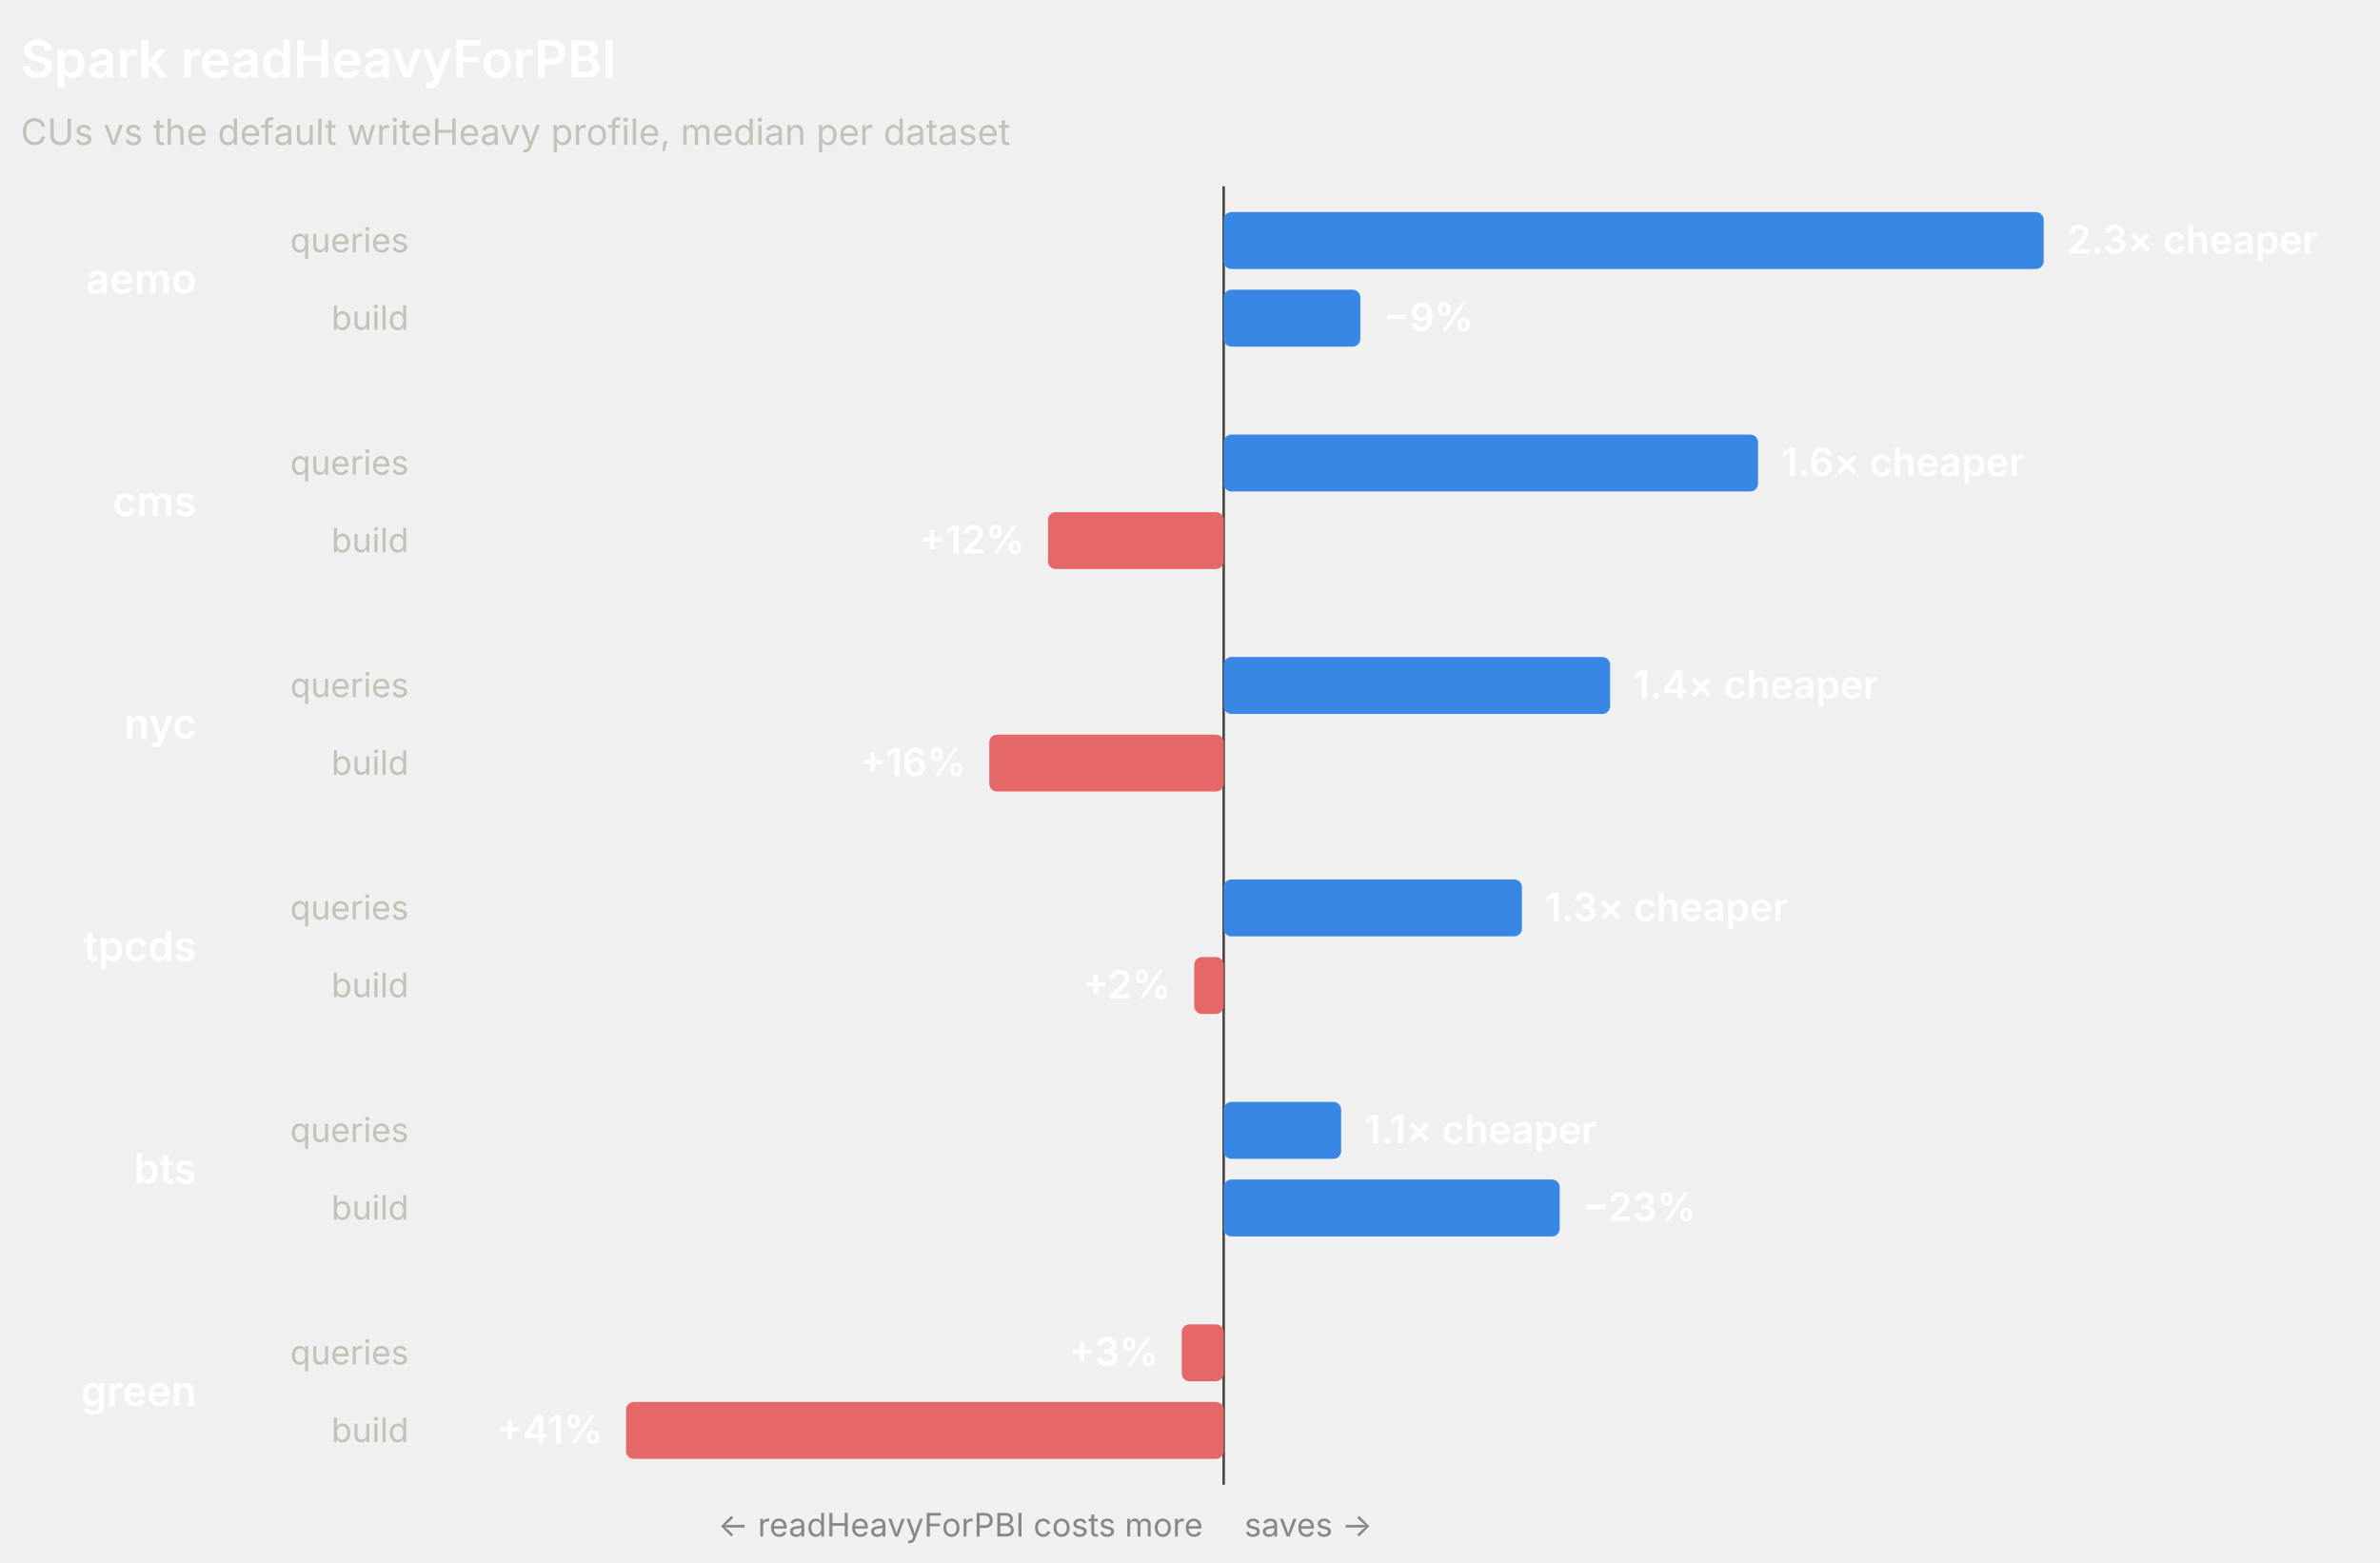
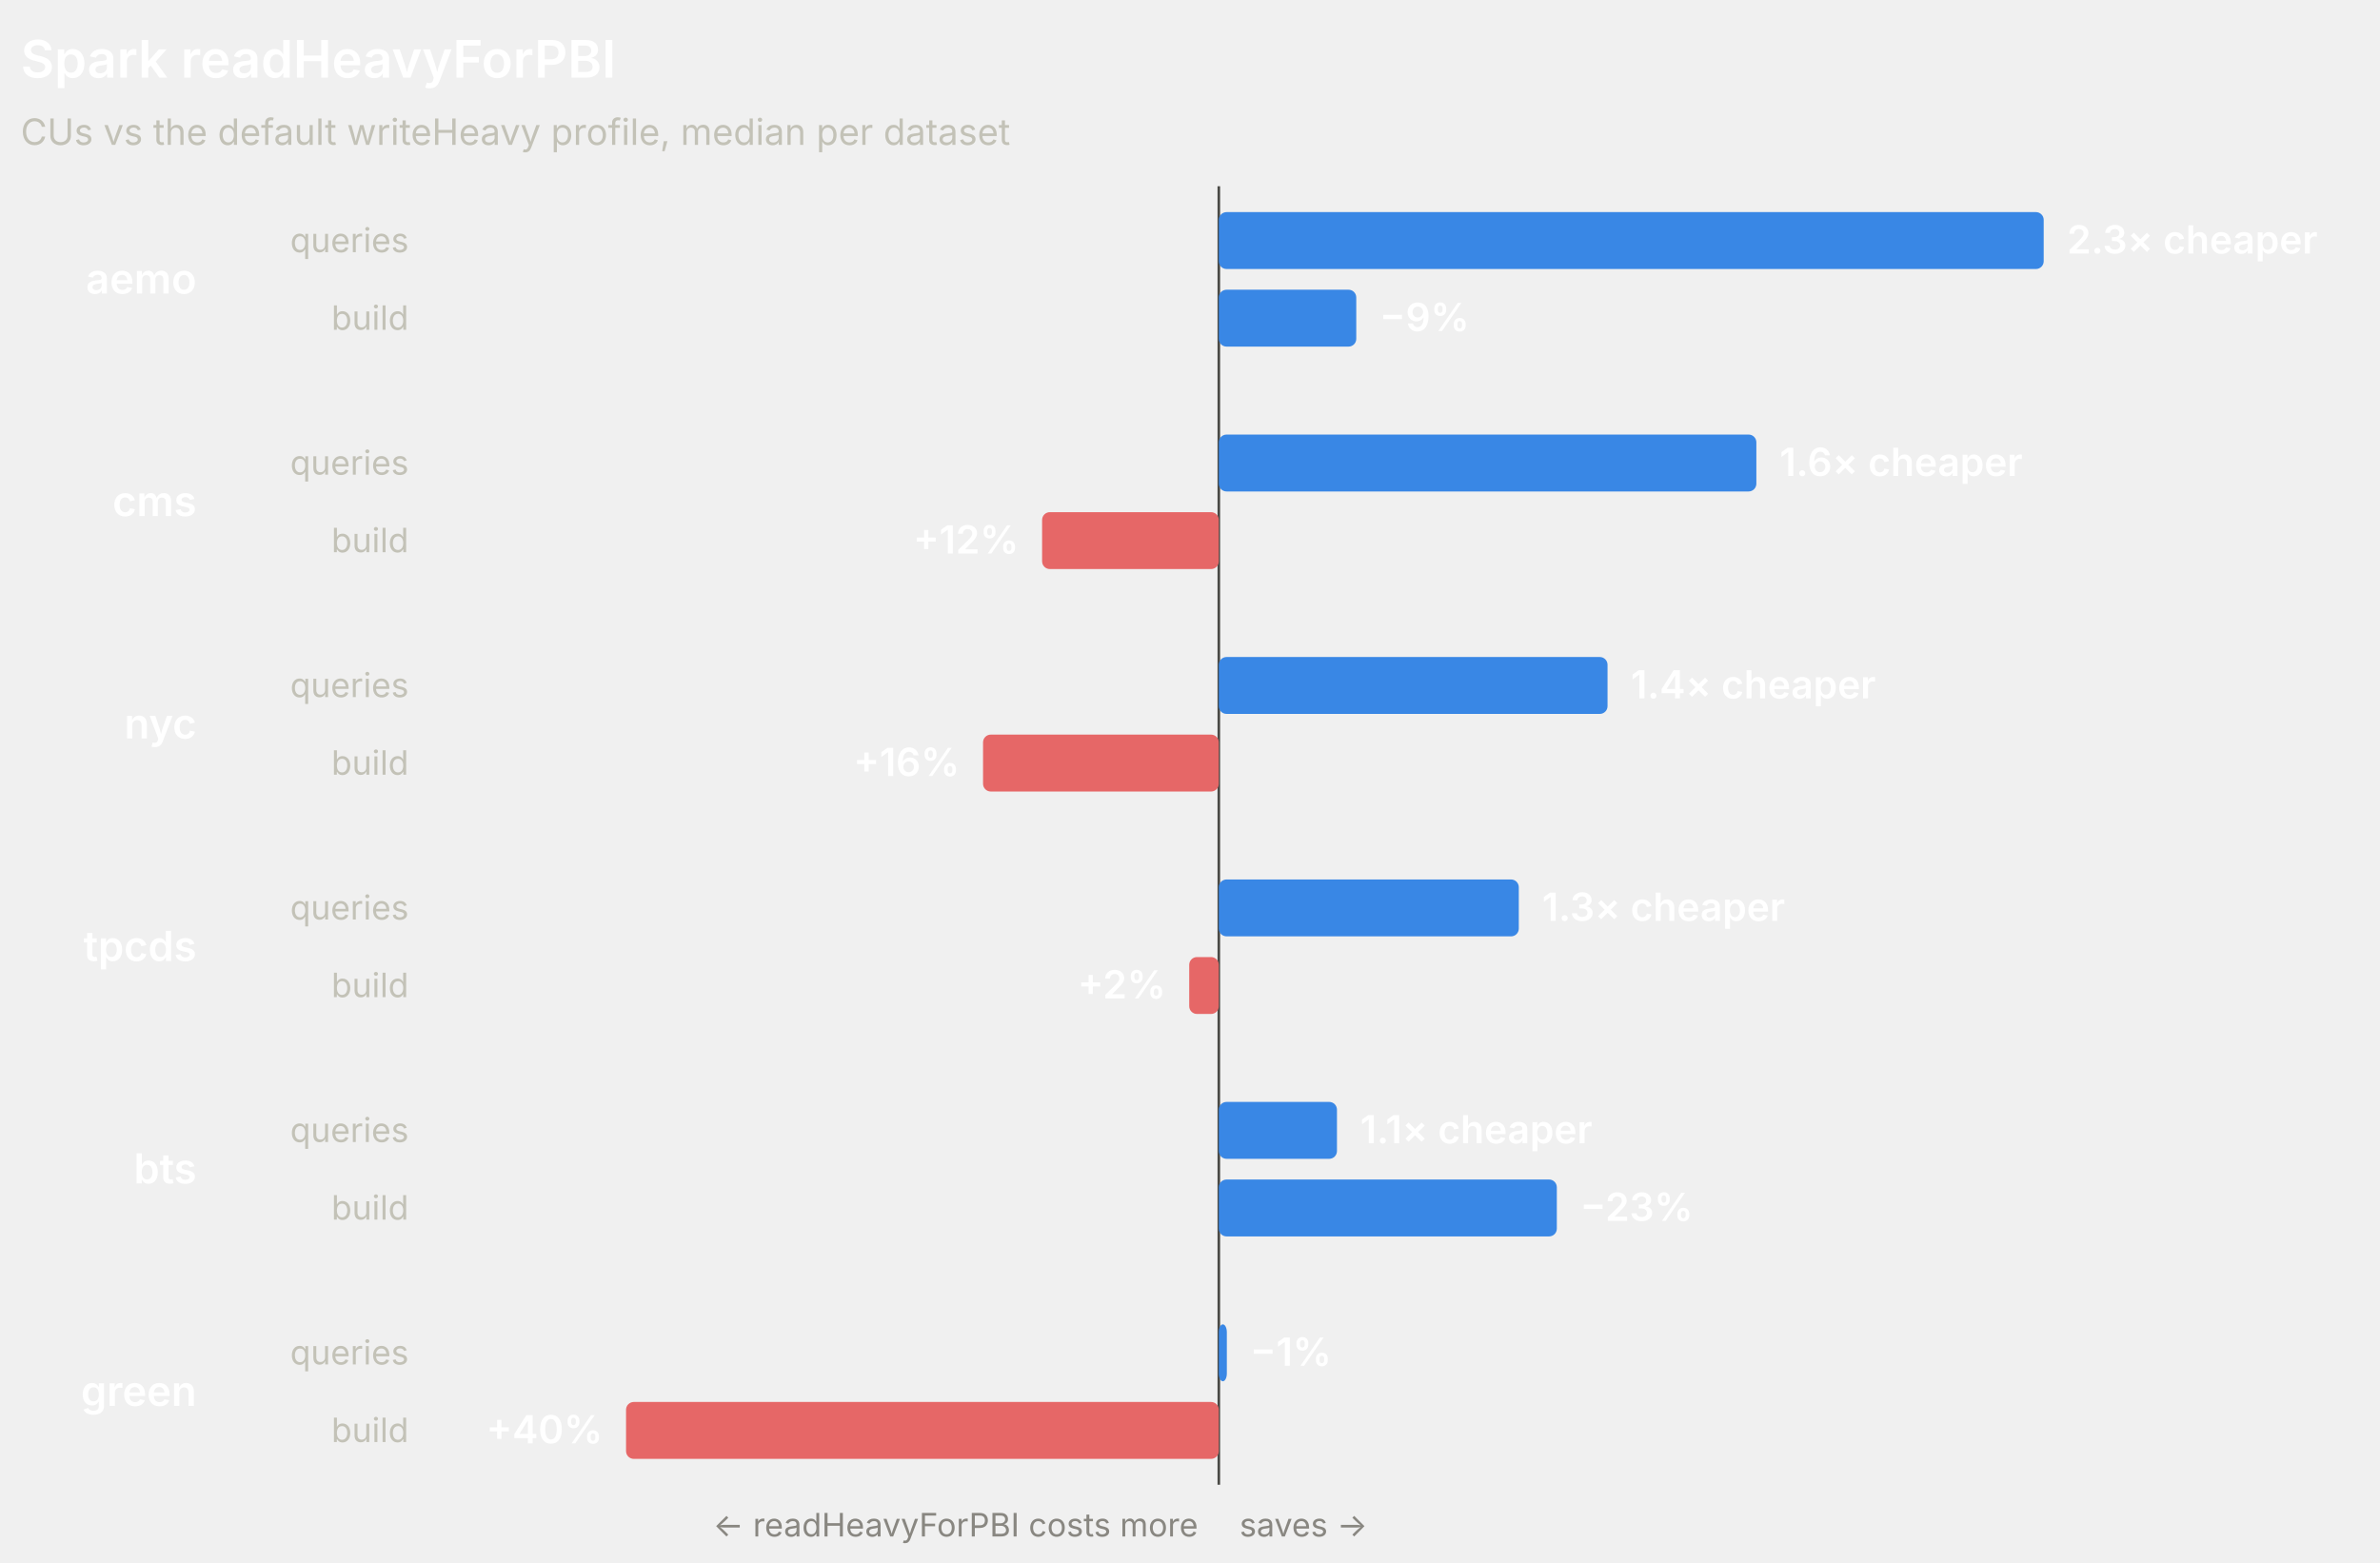
<svg xmlns="http://www.w3.org/2000/svg" width="920" height="604" viewBox="0 0 920 604" role="img" font-family="system-ui, -apple-system, 'Segoe UI', sans-serif">
-   <line x1="473.02" y1="72" x2="473.02" y2="574" stroke="#4a4a46" stroke-width="1" />
+   <line x1="471.14" y1="72" x2="471.14" y2="574" stroke="#4a4a46" stroke-width="1" />
  <text x="8" y="30" fill="#ffffff" font-size="20" font-weight="600">Spark readHeavyForPBI</text>
  <text x="8" y="56" fill="#c3c2b7" font-size="14">CUs vs the default writeHeavy profile, median per dataset</text>
  <text x="76" y="113.5" fill="#ffffff" font-size="16" font-weight="600" text-anchor="end">aemo</text>
  <text x="158" y="97.5" fill="#c3c2b7" font-size="13" text-anchor="end">queries</text>
-   <rect x="473.02" y="82" width="316.98" height="22" rx="3" fill="#3987e5" />
+   <rect x="471.14" y="82" width="318.86" height="22" rx="3" fill="#3987e5" />
  <text x="799" y="98" fill="#ffffff" font-size="15" font-weight="600" text-anchor="start">2.3× cheaper</text>
  <text x="158" y="127.5" fill="#c3c2b7" font-size="13" text-anchor="end">build</text>
-   <rect x="473.02" y="112" width="52.82" height="22" rx="3" fill="#3987e5" />
-   <text x="534.84" y="128" fill="#ffffff" font-size="15" font-weight="600" text-anchor="start">−9%</text>
+   <rect x="471.14" y="112" width="53.13" height="22" rx="3" fill="#3987e5" />
+   <text x="533.27" y="128" fill="#ffffff" font-size="15" font-weight="600" text-anchor="start">−9%</text>
  <text x="76" y="199.5" fill="#ffffff" font-size="16" font-weight="600" text-anchor="end">cms</text>
  <text x="158" y="183.5" fill="#c3c2b7" font-size="13" text-anchor="end">queries</text>
-   <rect x="473.02" y="168" width="206.56" height="22" rx="3" fill="#3987e5" />
-   <text x="688.58" y="184" fill="#ffffff" font-size="15" font-weight="600" text-anchor="start">1.6× cheaper</text>
+   <rect x="471.14" y="168" width="207.79" height="22" rx="3" fill="#3987e5" />
+   <text x="687.93" y="184" fill="#ffffff" font-size="15" font-weight="600" text-anchor="start">1.6× cheaper</text>
  <text x="158" y="213.5" fill="#c3c2b7" font-size="13" text-anchor="end">build</text>
-   <rect x="405.11" y="198" width="67.91" height="22" rx="3" fill="#e66767" />
-   <text x="396.11" y="214" fill="#ffffff" font-size="15" font-weight="600" text-anchor="end">+12%</text>
+   <rect x="402.83" y="198" width="68.31" height="22" rx="3" fill="#e66767" />
+   <text x="393.83" y="214" fill="#ffffff" font-size="15" font-weight="600" text-anchor="end">+12%</text>
  <text x="76" y="285.5" fill="#ffffff" font-size="16" font-weight="600" text-anchor="end">nyc</text>
  <text x="158" y="269.5" fill="#c3c2b7" font-size="13" text-anchor="end">queries</text>
-   <rect x="473.02" y="254" width="149.37" height="22" rx="3" fill="#3987e5" />
-   <text x="631.39" y="270" fill="#ffffff" font-size="15" font-weight="600" text-anchor="start">1.4× cheaper</text>
+   <rect x="471.14" y="254" width="150.26" height="22" rx="3" fill="#3987e5" />
+   <text x="630.4" y="270" fill="#ffffff" font-size="15" font-weight="600" text-anchor="start">1.4× cheaper</text>
  <text x="158" y="299.5" fill="#c3c2b7" font-size="13" text-anchor="end">build</text>
-   <rect x="382.42" y="284" width="90.6" height="22" rx="3" fill="#e66767" />
-   <text x="373.42" y="300" fill="#ffffff" font-size="15" font-weight="600" text-anchor="end">+16%</text>
+   <rect x="380" y="284" width="91.14" height="22" rx="3" fill="#e66767" />
+   <text x="371" y="300" fill="#ffffff" font-size="15" font-weight="600" text-anchor="end">+16%</text>
  <text x="76" y="371.5" fill="#ffffff" font-size="16" font-weight="600" text-anchor="end">tpcds</text>
  <text x="158" y="355.5" fill="#c3c2b7" font-size="13" text-anchor="end">queries</text>
-   <rect x="473.02" y="340" width="115.28" height="22" rx="3" fill="#3987e5" />
-   <text x="597.29" y="356" fill="#ffffff" font-size="15" font-weight="600" text-anchor="start">1.3× cheaper</text>
+   <rect x="471.14" y="340" width="115.96" height="22" rx="3" fill="#3987e5" />
+   <text x="596.1" y="356" fill="#ffffff" font-size="15" font-weight="600" text-anchor="start">1.3× cheaper</text>
  <text x="158" y="385.5" fill="#c3c2b7" font-size="13" text-anchor="end">build</text>
-   <rect x="461.64" y="370" width="11.37" height="22" rx="3" fill="#e66767" />
-   <text x="452.64" y="386" fill="#ffffff" font-size="15" font-weight="600" text-anchor="end">+2%</text>
+   <rect x="459.7" y="370" width="11.44" height="22" rx="3" fill="#e66767" />
+   <text x="450.7" y="386" fill="#ffffff" font-size="15" font-weight="600" text-anchor="end">+2%</text>
  <text x="76" y="457.5" fill="#ffffff" font-size="16" font-weight="600" text-anchor="end">bts</text>
  <text x="158" y="441.5" fill="#c3c2b7" font-size="13" text-anchor="end">queries</text>
-   <rect x="473.02" y="426" width="45.4" height="22" rx="3" fill="#3987e5" />
-   <text x="527.42" y="442" fill="#ffffff" font-size="15" font-weight="600" text-anchor="start">1.1× cheaper</text>
+   <rect x="471.14" y="426" width="45.67" height="22" rx="3" fill="#3987e5" />
+   <text x="525.81" y="442" fill="#ffffff" font-size="15" font-weight="600" text-anchor="start">1.1× cheaper</text>
  <text x="158" y="471.5" fill="#c3c2b7" font-size="13" text-anchor="end">build</text>
-   <rect x="473.02" y="456" width="129.89" height="22" rx="3" fill="#3987e5" />
-   <text x="611.91" y="472" fill="#ffffff" font-size="15" font-weight="600" text-anchor="start">−23%</text>
+   <rect x="471.14" y="456" width="130.66" height="22" rx="3" fill="#3987e5" />
+   <text x="610.8" y="472" fill="#ffffff" font-size="15" font-weight="600" text-anchor="start">−23%</text>
  <text x="76" y="543.5" fill="#ffffff" font-size="16" font-weight="600" text-anchor="end">green</text>
  <text x="158" y="527.5" fill="#c3c2b7" font-size="13" text-anchor="end">queries</text>
-   <rect x="456.81" y="512" width="16.21" height="22" rx="3" fill="#e66767" />
-   <text x="447.81" y="528" fill="#ffffff" font-size="15" font-weight="600" text-anchor="end">+3%</text>
+   <rect x="471.14" y="512" width="3.1" height="22" rx="3" fill="#3987e5" />
+   <text x="483.24" y="528" fill="#ffffff" font-size="15" font-weight="600" text-anchor="start">−1%</text>
  <text x="158" y="557.5" fill="#c3c2b7" font-size="13" text-anchor="end">build</text>
-   <rect x="242" y="542" width="231.02" height="22" rx="3" fill="#e66767" />
-   <text x="233" y="558" fill="#ffffff" font-size="15" font-weight="600" text-anchor="end">+41%</text>
-   <text x="465.02" y="594" fill="#898781" font-size="12.5" text-anchor="end">← readHeavyForPBI costs more</text>
-   <text x="481.02" y="594" fill="#898781" font-size="12.5" text-anchor="start">saves →</text>
+   <rect x="242" y="542" width="229.14" height="22" rx="3" fill="#e66767" />
+   <text x="233" y="558" fill="#ffffff" font-size="15" font-weight="600" text-anchor="end">+40%</text>
+   <text x="463.14" y="594" fill="#898781" font-size="12.5" text-anchor="end">← readHeavyForPBI costs more</text>
+   <text x="479.14" y="594" fill="#898781" font-size="12.5" text-anchor="start">saves →</text>
</svg>
